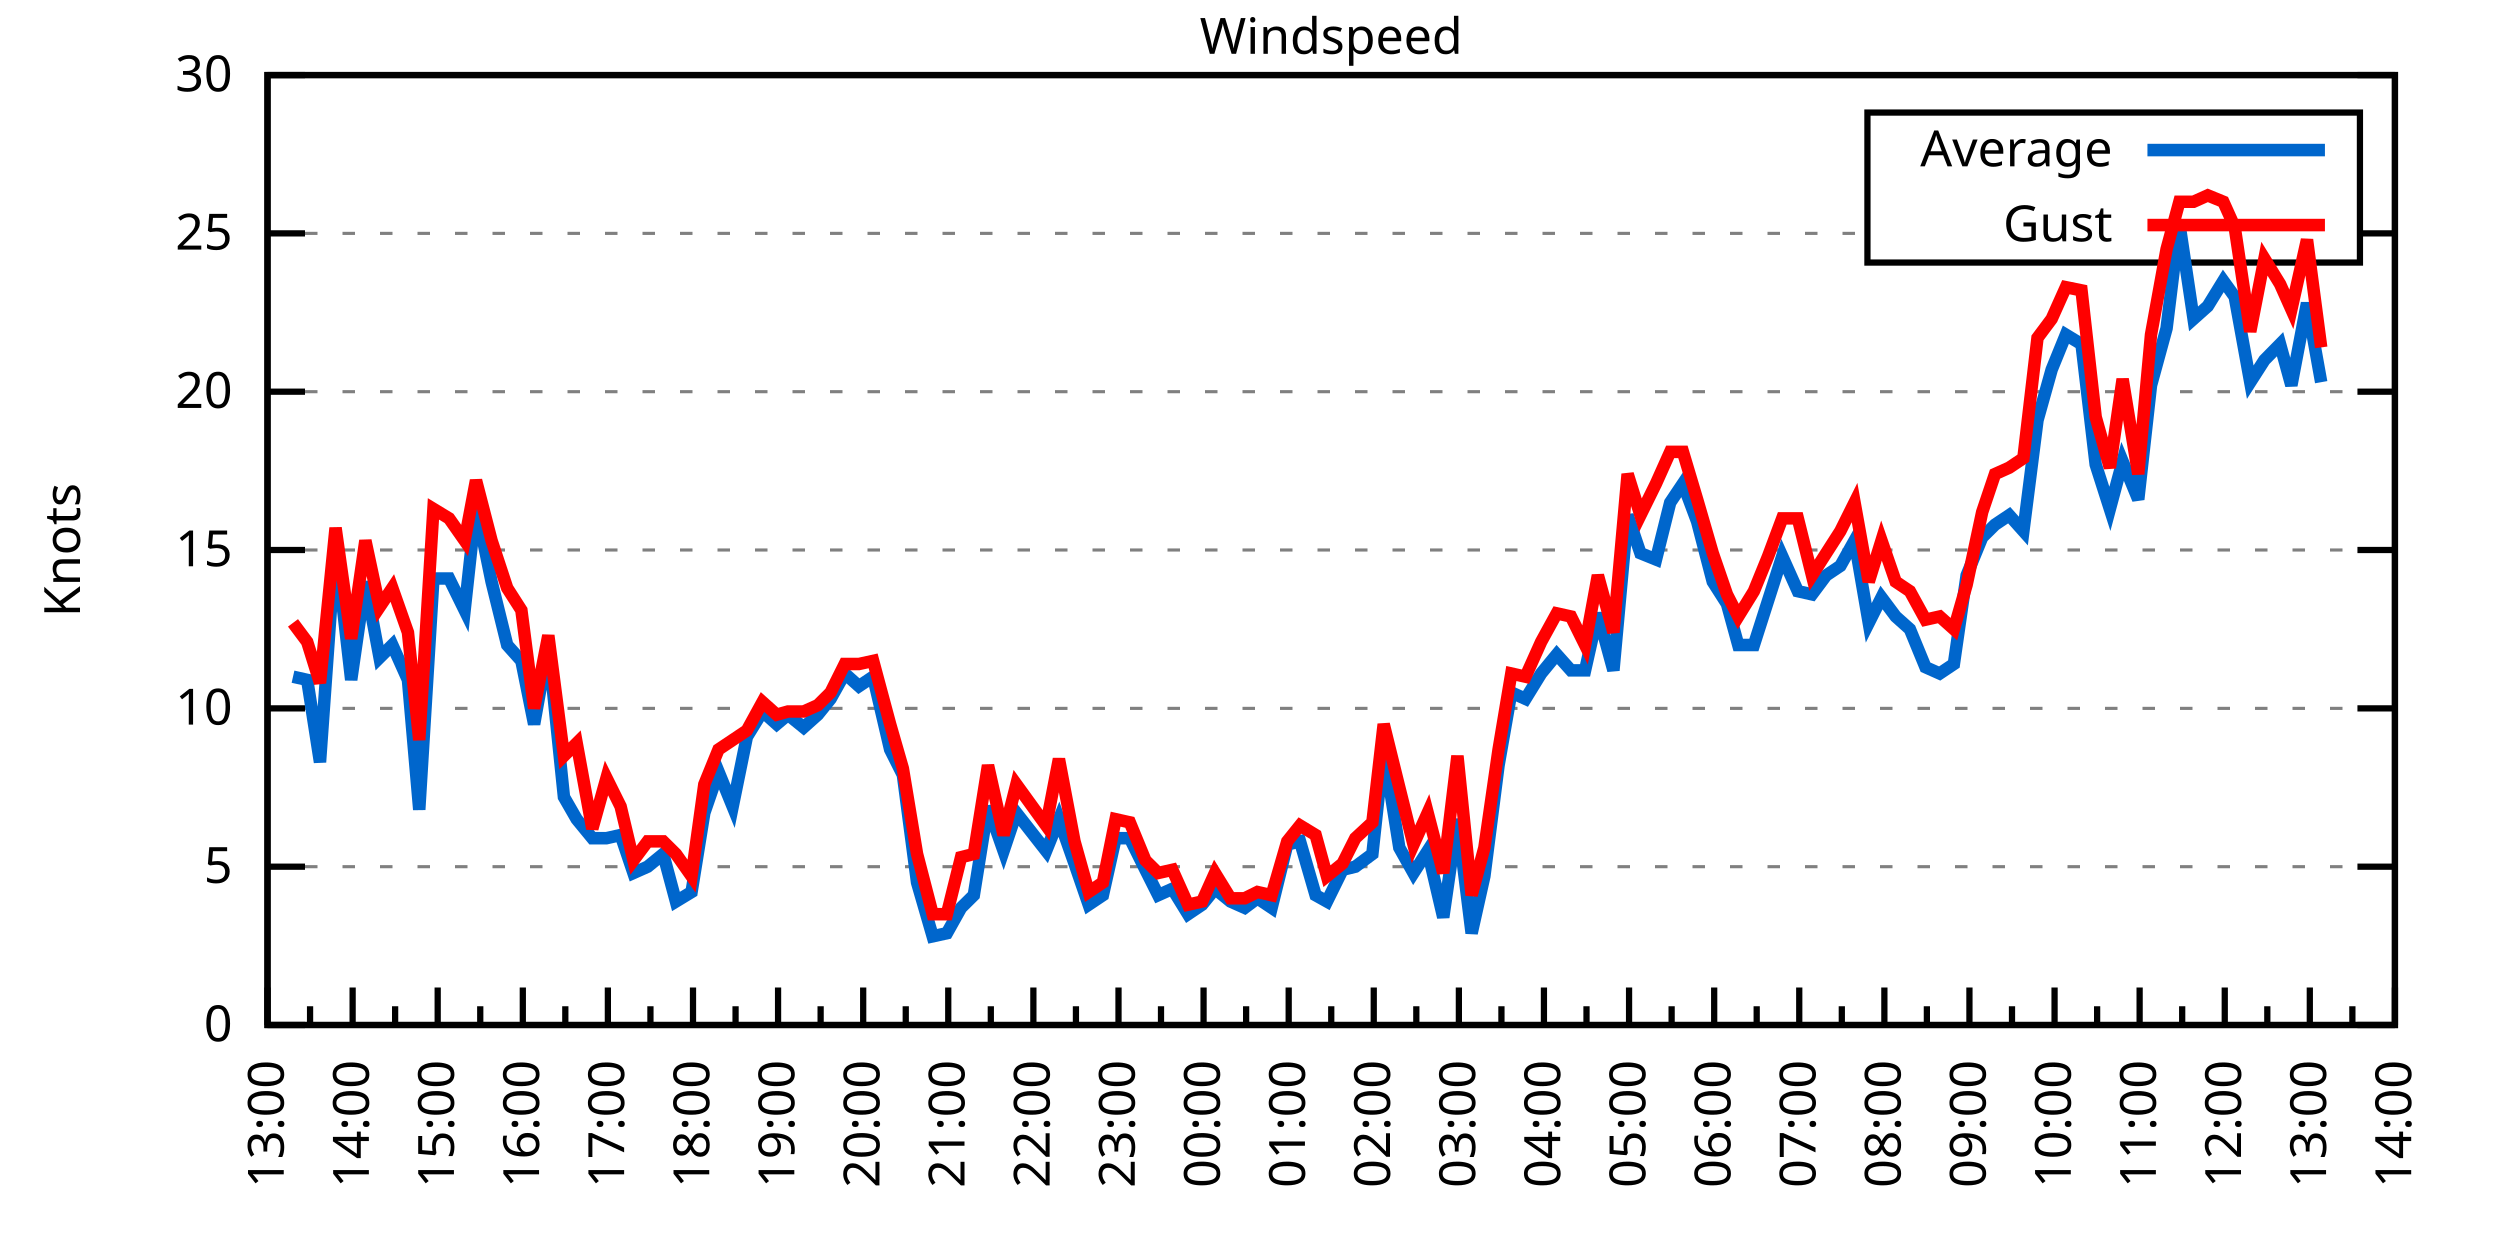
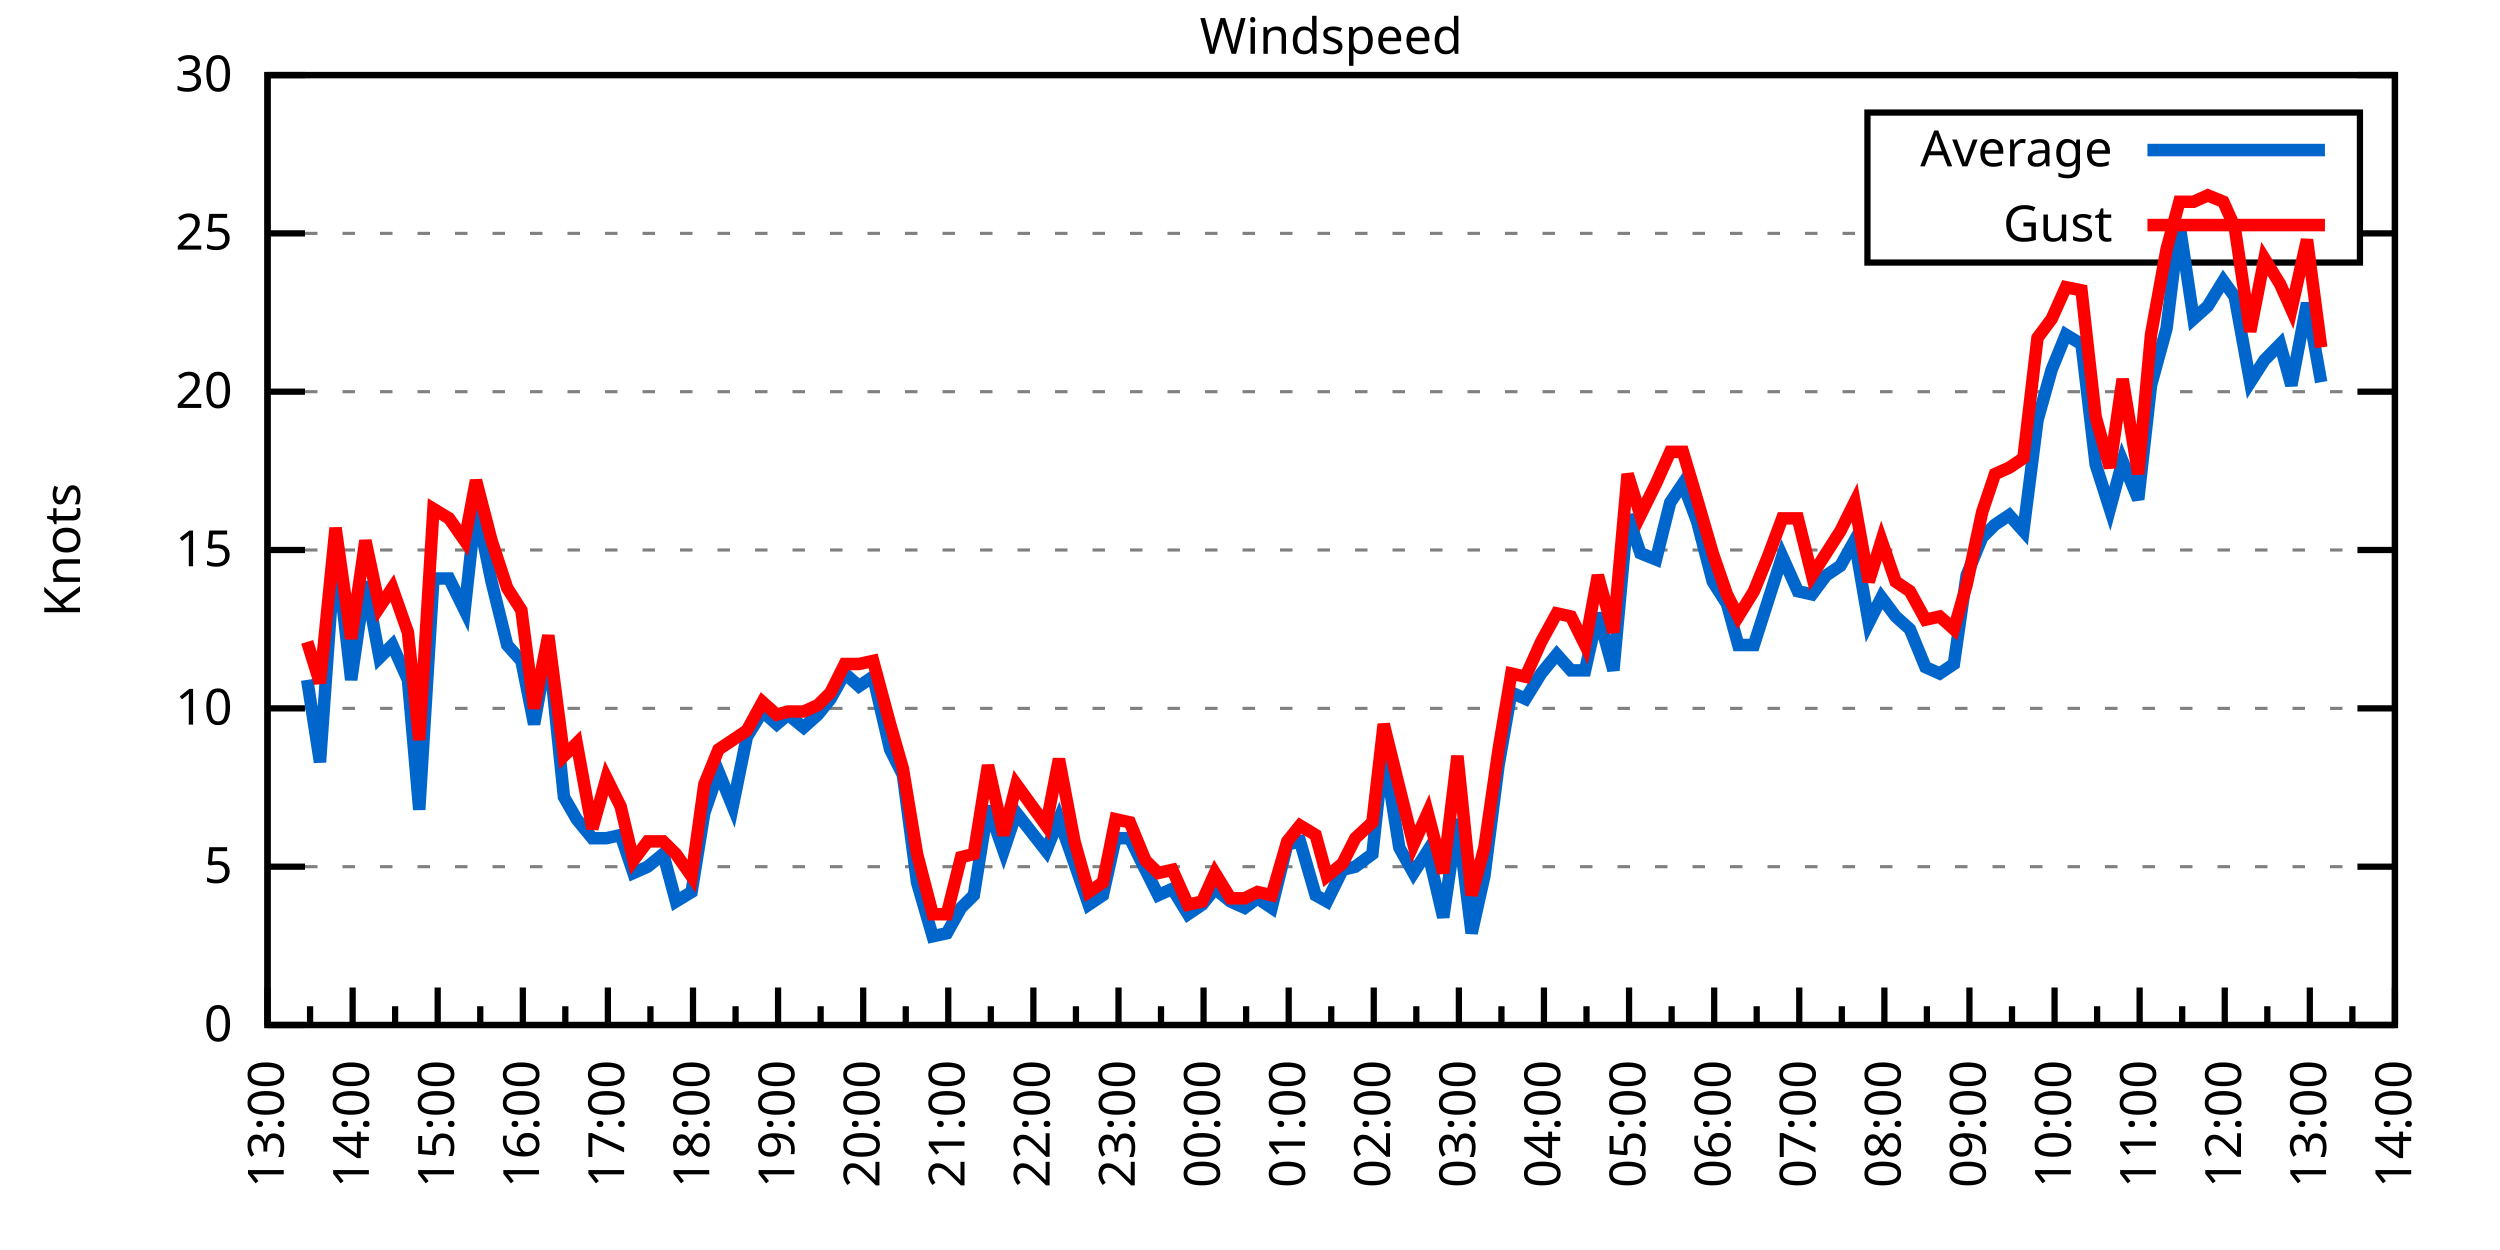
<svg xmlns="http://www.w3.org/2000/svg" xmlns:xlink="http://www.w3.org/1999/xlink" width="400" height="200" viewBox="0 0 400 200">
  <g id="gnuplot_canvas">
    <rect x="0" y="0" width="400" height="200" fill="none" />
    <defs>
      <circle id="gpDot" r="0.5" stroke-width="0.5" stroke="currentColor" />
      <path id="gpPt0" stroke-width="0.333" stroke="currentColor" d="M-1,0 h2 M0,-1 v2" />
      <path id="gpPt1" stroke-width="0.333" stroke="currentColor" d="M-1,-1 L1,1 M1,-1 L-1,1" />
      <path id="gpPt2" stroke-width="0.333" stroke="currentColor" d="M-1,0 L1,0 M0,-1 L0,1 M-1,-1 L1,1 M-1,1 L1,-1" />
      <rect id="gpPt3" stroke-width="0.333" stroke="currentColor" x="-1" y="-1" width="2" height="2" />
      <rect id="gpPt4" stroke-width="0.333" stroke="currentColor" fill="currentColor" x="-1" y="-1" width="2" height="2" />
      <circle id="gpPt5" stroke-width="0.333" stroke="currentColor" cx="0" cy="0" r="1" />
      <use xlink:href="#gpPt5" id="gpPt6" fill="currentColor" stroke="none" />
      <path id="gpPt7" stroke-width="0.333" stroke="currentColor" d="M0,-1.33 L-1.33,0.67 L1.33,0.67 z" />
      <use xlink:href="#gpPt7" id="gpPt8" fill="currentColor" stroke="none" />
      <use xlink:href="#gpPt7" id="gpPt9" stroke="currentColor" transform="rotate(180)" />
      <use xlink:href="#gpPt9" id="gpPt10" fill="currentColor" stroke="none" />
      <use xlink:href="#gpPt3" id="gpPt11" stroke="currentColor" transform="rotate(45)" />
      <use xlink:href="#gpPt11" id="gpPt12" fill="currentColor" stroke="none" />
      <path id="gpPt13" stroke-width="0.333" stroke="currentColor" d="M0,1.330 L1.265,0.411 L0.782,-1.067 L-0.782,-1.076 L-1.265,0.411 z" />
      <use xlink:href="#gpPt13" id="gpPt14" fill="currentColor" stroke="none" />
      <filter id="textbox" filterUnits="objectBoundingBox" x="0" y="0" height="1" width="1">
        <feFlood flood-color="white" flood-opacity="1" result="bgnd" />
        <feComposite in="SourceGraphic" in2="bgnd" operator="atop" />
      </filter>
      <filter id="greybox" filterUnits="objectBoundingBox" x="0" y="0" height="1" width="1">
        <feFlood flood-color="lightgrey" flood-opacity="1" result="grey" />
        <feComposite in="SourceGraphic" in2="grey" operator="atop" />
      </filter>
    </defs>
    <g fill="none" color="white" stroke="currentColor" stroke-width="1.00" stroke-linecap="butt" stroke-linejoin="miter">
</g>
    <g fill="none" color="black" stroke="currentColor" stroke-width="1.00" stroke-linecap="butt" stroke-linejoin="miter">
      <g stroke="none" shape-rendering="crispEdges">
        <polygon fill="rgb(255, 255, 255)" points="42.80,164.00 383.18,164.00 383.18,12.02 42.80,12.02 " />
      </g>
    </g>
    <g fill="none" color="black" stroke="currentColor" stroke-width="1.00" stroke-linecap="butt" stroke-linejoin="miter">
</g>
    <g fill="none" color="black" stroke="black" stroke-width="0.50" stroke-linecap="butt" stroke-linejoin="miter">
</g>
    <g fill="none" color="gray" stroke="currentColor" stroke-width="0.50" stroke-linecap="butt" stroke-linejoin="miter">
      <path stroke="gray" stroke-dasharray="2,4" class="gridline" d="M42.80,164.00 L383.19,164.00  " />
    </g>
    <g fill="none" color="gray" stroke="gray" stroke-width="1.00" stroke-linecap="butt" stroke-linejoin="miter">
</g>
    <g fill="none" color="black" stroke="currentColor" stroke-width="1.00" stroke-linecap="butt" stroke-linejoin="miter">
      <path stroke="black" d="M42.80,164.00 L48.80,164.00 M383.19,164.00 L377.19,164.00  " />
      <g transform="translate(37.20,166.60)" stroke="none" fill="black" font-family="Sans" font-size="8.00" text-anchor="end">
        <text>
          <tspan font-family="Sans"> 0</tspan>
        </text>
      </g>
    </g>
    <g fill="none" color="black" stroke="currentColor" stroke-width="1.00" stroke-linecap="butt" stroke-linejoin="miter">
</g>
    <g fill="none" color="black" stroke="black" stroke-width="0.50" stroke-linecap="butt" stroke-linejoin="miter">
</g>
    <g fill="none" color="gray" stroke="currentColor" stroke-width="0.50" stroke-linecap="butt" stroke-linejoin="miter">
      <path stroke="gray" stroke-dasharray="2,4" class="gridline" d="M42.80,138.67 L383.19,138.67  " />
    </g>
    <g fill="none" color="gray" stroke="gray" stroke-width="1.00" stroke-linecap="butt" stroke-linejoin="miter">
</g>
    <g fill="none" color="black" stroke="currentColor" stroke-width="1.00" stroke-linecap="butt" stroke-linejoin="miter">
      <path stroke="black" d="M42.80,138.67 L48.80,138.67 M383.19,138.67 L377.19,138.67  " />
      <g transform="translate(37.20,141.27)" stroke="none" fill="black" font-family="Sans" font-size="8.00" text-anchor="end">
        <text>
          <tspan font-family="Sans"> 5</tspan>
        </text>
      </g>
    </g>
    <g fill="none" color="black" stroke="currentColor" stroke-width="1.00" stroke-linecap="butt" stroke-linejoin="miter">
</g>
    <g fill="none" color="black" stroke="black" stroke-width="0.50" stroke-linecap="butt" stroke-linejoin="miter">
</g>
    <g fill="none" color="gray" stroke="currentColor" stroke-width="0.50" stroke-linecap="butt" stroke-linejoin="miter">
      <path stroke="gray" stroke-dasharray="2,4" class="gridline" d="M42.80,113.34 L383.19,113.34  " />
    </g>
    <g fill="none" color="gray" stroke="gray" stroke-width="1.00" stroke-linecap="butt" stroke-linejoin="miter">
</g>
    <g fill="none" color="black" stroke="currentColor" stroke-width="1.00" stroke-linecap="butt" stroke-linejoin="miter">
      <path stroke="black" d="M42.80,113.34 L48.80,113.34 M383.19,113.34 L377.19,113.34  " />
      <g transform="translate(37.20,115.94)" stroke="none" fill="black" font-family="Sans" font-size="8.00" text-anchor="end">
        <text>
          <tspan font-family="Sans"> 10</tspan>
        </text>
      </g>
    </g>
    <g fill="none" color="black" stroke="currentColor" stroke-width="1.00" stroke-linecap="butt" stroke-linejoin="miter">
</g>
    <g fill="none" color="black" stroke="black" stroke-width="0.50" stroke-linecap="butt" stroke-linejoin="miter">
</g>
    <g fill="none" color="gray" stroke="currentColor" stroke-width="0.50" stroke-linecap="butt" stroke-linejoin="miter">
      <path stroke="gray" stroke-dasharray="2,4" class="gridline" d="M42.80,88.00 L383.19,88.00  " />
    </g>
    <g fill="none" color="gray" stroke="gray" stroke-width="1.00" stroke-linecap="butt" stroke-linejoin="miter">
</g>
    <g fill="none" color="black" stroke="currentColor" stroke-width="1.00" stroke-linecap="butt" stroke-linejoin="miter">
      <path stroke="black" d="M42.80,88.00 L48.80,88.00 M383.19,88.00 L377.19,88.00  " />
      <g transform="translate(37.20,90.60)" stroke="none" fill="black" font-family="Sans" font-size="8.00" text-anchor="end">
        <text>
          <tspan font-family="Sans"> 15</tspan>
        </text>
      </g>
    </g>
    <g fill="none" color="black" stroke="currentColor" stroke-width="1.00" stroke-linecap="butt" stroke-linejoin="miter">
</g>
    <g fill="none" color="black" stroke="black" stroke-width="0.50" stroke-linecap="butt" stroke-linejoin="miter">
</g>
    <g fill="none" color="gray" stroke="currentColor" stroke-width="0.50" stroke-linecap="butt" stroke-linejoin="miter">
      <path stroke="gray" stroke-dasharray="2,4" class="gridline" d="M42.80,62.67 L383.19,62.67  " />
    </g>
    <g fill="none" color="gray" stroke="gray" stroke-width="1.00" stroke-linecap="butt" stroke-linejoin="miter">
</g>
    <g fill="none" color="black" stroke="currentColor" stroke-width="1.00" stroke-linecap="butt" stroke-linejoin="miter">
      <path stroke="black" d="M42.80,62.67 L48.80,62.67 M383.19,62.67 L377.19,62.67  " />
      <g transform="translate(37.20,65.27)" stroke="none" fill="black" font-family="Sans" font-size="8.00" text-anchor="end">
        <text>
          <tspan font-family="Sans"> 20</tspan>
        </text>
      </g>
    </g>
    <g fill="none" color="black" stroke="currentColor" stroke-width="1.00" stroke-linecap="butt" stroke-linejoin="miter">
</g>
    <g fill="none" color="black" stroke="black" stroke-width="0.50" stroke-linecap="butt" stroke-linejoin="miter">
</g>
    <g fill="none" color="gray" stroke="currentColor" stroke-width="0.50" stroke-linecap="butt" stroke-linejoin="miter">
      <path stroke="gray" stroke-dasharray="2,4" class="gridline" d="M42.80,37.34 L298.79,37.34 M377.59,37.34 L383.19,37.34  " />
    </g>
    <g fill="none" color="gray" stroke="gray" stroke-width="1.00" stroke-linecap="butt" stroke-linejoin="miter">
</g>
    <g fill="none" color="black" stroke="currentColor" stroke-width="1.00" stroke-linecap="butt" stroke-linejoin="miter">
      <path stroke="black" d="M42.80,37.34 L48.80,37.34 M383.19,37.34 L377.19,37.34  " />
      <g transform="translate(37.20,39.94)" stroke="none" fill="black" font-family="Sans" font-size="8.00" text-anchor="end">
        <text>
          <tspan font-family="Sans"> 25</tspan>
        </text>
      </g>
    </g>
    <g fill="none" color="black" stroke="currentColor" stroke-width="1.00" stroke-linecap="butt" stroke-linejoin="miter">
</g>
    <g fill="none" color="black" stroke="black" stroke-width="0.50" stroke-linecap="butt" stroke-linejoin="miter">
</g>
    <g fill="none" color="gray" stroke="currentColor" stroke-width="0.50" stroke-linecap="butt" stroke-linejoin="miter">
      <path stroke="gray" stroke-dasharray="2,4" class="gridline" d="M42.80,12.01 L383.19,12.01  " />
    </g>
    <g fill="none" color="gray" stroke="gray" stroke-width="1.00" stroke-linecap="butt" stroke-linejoin="miter">
</g>
    <g fill="none" color="black" stroke="currentColor" stroke-width="1.00" stroke-linecap="butt" stroke-linejoin="miter">
      <path stroke="black" d="M42.80,12.01 L48.80,12.01 M383.19,12.01 L377.19,12.01  " />
      <g transform="translate(37.20,14.61)" stroke="none" fill="black" font-family="Sans" font-size="8.00" text-anchor="end">
        <text>
          <tspan font-family="Sans"> 30</tspan>
        </text>
      </g>
    </g>
    <g fill="none" color="black" stroke="currentColor" stroke-width="1.00" stroke-linecap="butt" stroke-linejoin="miter">
      <path stroke="black" d="M42.80,164.00 L42.80,158.00  " />
      <g transform="translate(45.40,169.60) rotate(270)" stroke="none" fill="black" font-family="Sans" font-size="8.00" text-anchor="end">
        <text>
          <tspan font-family="Sans">13:00</tspan>
        </text>
      </g>
    </g>
    <g fill="none" color="black" stroke="currentColor" stroke-width="1.00" stroke-linecap="butt" stroke-linejoin="miter">
      <path stroke="black" d="M49.61,164.00 L49.61,161.00 M56.42,164.00 L56.42,158.00  " />
      <g transform="translate(59.02,169.60) rotate(270)" stroke="none" fill="black" font-family="Sans" font-size="8.00" text-anchor="end">
        <text>
          <tspan font-family="Sans">14:00</tspan>
        </text>
      </g>
    </g>
    <g fill="none" color="black" stroke="currentColor" stroke-width="1.00" stroke-linecap="butt" stroke-linejoin="miter">
      <path stroke="black" d="M63.22,164.00 L63.22,161.00 M70.03,164.00 L70.03,158.00  " />
      <g transform="translate(72.63,169.60) rotate(270)" stroke="none" fill="black" font-family="Sans" font-size="8.00" text-anchor="end">
        <text>
          <tspan font-family="Sans">15:00</tspan>
        </text>
      </g>
    </g>
    <g fill="none" color="black" stroke="currentColor" stroke-width="1.00" stroke-linecap="butt" stroke-linejoin="miter">
      <path stroke="black" d="M76.84,164.00 L76.84,161.00 M83.65,164.00 L83.65,158.00  " />
      <g transform="translate(86.25,169.60) rotate(270)" stroke="none" fill="black" font-family="Sans" font-size="8.00" text-anchor="end">
        <text>
          <tspan font-family="Sans">16:00</tspan>
        </text>
      </g>
    </g>
    <g fill="none" color="black" stroke="currentColor" stroke-width="1.00" stroke-linecap="butt" stroke-linejoin="miter">
      <path stroke="black" d="M90.45,164.00 L90.45,161.00 M97.26,164.00 L97.26,158.00  " />
      <g transform="translate(99.86,169.60) rotate(270)" stroke="none" fill="black" font-family="Sans" font-size="8.00" text-anchor="end">
        <text>
          <tspan font-family="Sans">17:00</tspan>
        </text>
      </g>
    </g>
    <g fill="none" color="black" stroke="currentColor" stroke-width="1.00" stroke-linecap="butt" stroke-linejoin="miter">
      <path stroke="black" d="M104.07,164.00 L104.07,161.00 M110.88,164.00 L110.88,158.00  " />
      <g transform="translate(113.48,169.60) rotate(270)" stroke="none" fill="black" font-family="Sans" font-size="8.00" text-anchor="end">
        <text>
          <tspan font-family="Sans">18:00</tspan>
        </text>
      </g>
    </g>
    <g fill="none" color="black" stroke="currentColor" stroke-width="1.00" stroke-linecap="butt" stroke-linejoin="miter">
      <path stroke="black" d="M117.69,164.00 L117.69,161.00 M124.49,164.00 L124.49,158.00  " />
      <g transform="translate(127.09,169.60) rotate(270)" stroke="none" fill="black" font-family="Sans" font-size="8.00" text-anchor="end">
        <text>
          <tspan font-family="Sans">19:00</tspan>
        </text>
      </g>
    </g>
    <g fill="none" color="black" stroke="currentColor" stroke-width="1.00" stroke-linecap="butt" stroke-linejoin="miter">
      <path stroke="black" d="M131.30,164.00 L131.30,161.00 M138.11,164.00 L138.11,158.00  " />
      <g transform="translate(140.71,169.60) rotate(270)" stroke="none" fill="black" font-family="Sans" font-size="8.00" text-anchor="end">
        <text>
          <tspan font-family="Sans">20:00</tspan>
        </text>
      </g>
    </g>
    <g fill="none" color="black" stroke="currentColor" stroke-width="1.00" stroke-linecap="butt" stroke-linejoin="miter">
      <path stroke="black" d="M144.92,164.00 L144.92,161.00 M151.72,164.00 L151.72,158.00  " />
      <g transform="translate(154.32,169.60) rotate(270)" stroke="none" fill="black" font-family="Sans" font-size="8.00" text-anchor="end">
        <text>
          <tspan font-family="Sans">21:00</tspan>
        </text>
      </g>
    </g>
    <g fill="none" color="black" stroke="currentColor" stroke-width="1.00" stroke-linecap="butt" stroke-linejoin="miter">
      <path stroke="black" d="M158.53,164.00 L158.53,161.00 M165.34,164.00 L165.34,158.00  " />
      <g transform="translate(167.94,169.60) rotate(270)" stroke="none" fill="black" font-family="Sans" font-size="8.00" text-anchor="end">
        <text>
          <tspan font-family="Sans">22:00</tspan>
        </text>
      </g>
    </g>
    <g fill="none" color="black" stroke="currentColor" stroke-width="1.00" stroke-linecap="butt" stroke-linejoin="miter">
      <path stroke="black" d="M172.15,164.00 L172.15,161.00 M178.96,164.00 L178.96,158.00  " />
      <g transform="translate(181.56,169.60) rotate(270)" stroke="none" fill="black" font-family="Sans" font-size="8.00" text-anchor="end">
        <text>
          <tspan font-family="Sans">23:00</tspan>
        </text>
      </g>
    </g>
    <g fill="none" color="black" stroke="currentColor" stroke-width="1.00" stroke-linecap="butt" stroke-linejoin="miter">
      <path stroke="black" d="M185.76,164.00 L185.76,161.00 M192.57,164.00 L192.57,158.00  " />
      <g transform="translate(195.17,169.60) rotate(270)" stroke="none" fill="black" font-family="Sans" font-size="8.00" text-anchor="end">
        <text>
          <tspan font-family="Sans">00:00</tspan>
        </text>
      </g>
    </g>
    <g fill="none" color="black" stroke="currentColor" stroke-width="1.00" stroke-linecap="butt" stroke-linejoin="miter">
      <path stroke="black" d="M199.38,164.00 L199.38,161.00 M206.19,164.00 L206.19,158.00  " />
      <g transform="translate(208.79,169.60) rotate(270)" stroke="none" fill="black" font-family="Sans" font-size="8.00" text-anchor="end">
        <text>
          <tspan font-family="Sans">01:00</tspan>
        </text>
      </g>
    </g>
    <g fill="none" color="black" stroke="currentColor" stroke-width="1.00" stroke-linecap="butt" stroke-linejoin="miter">
      <path stroke="black" d="M213.00,164.00 L213.00,161.00 M219.80,164.00 L219.80,158.00  " />
      <g transform="translate(222.40,169.60) rotate(270)" stroke="none" fill="black" font-family="Sans" font-size="8.00" text-anchor="end">
        <text>
          <tspan font-family="Sans">02:00</tspan>
        </text>
      </g>
    </g>
    <g fill="none" color="black" stroke="currentColor" stroke-width="1.00" stroke-linecap="butt" stroke-linejoin="miter">
      <path stroke="black" d="M226.61,164.00 L226.61,161.00 M233.42,164.00 L233.42,158.00  " />
      <g transform="translate(236.02,169.60) rotate(270)" stroke="none" fill="black" font-family="Sans" font-size="8.00" text-anchor="end">
        <text>
          <tspan font-family="Sans">03:00</tspan>
        </text>
      </g>
    </g>
    <g fill="none" color="black" stroke="currentColor" stroke-width="1.00" stroke-linecap="butt" stroke-linejoin="miter">
      <path stroke="black" d="M240.23,164.00 L240.23,161.00 M247.03,164.00 L247.03,158.00  " />
      <g transform="translate(249.63,169.60) rotate(270)" stroke="none" fill="black" font-family="Sans" font-size="8.00" text-anchor="end">
        <text>
          <tspan font-family="Sans">04:00</tspan>
        </text>
      </g>
    </g>
    <g fill="none" color="black" stroke="currentColor" stroke-width="1.00" stroke-linecap="butt" stroke-linejoin="miter">
      <path stroke="black" d="M253.84,164.00 L253.84,161.00 M260.65,164.00 L260.65,158.00  " />
      <g transform="translate(263.25,169.60) rotate(270)" stroke="none" fill="black" font-family="Sans" font-size="8.00" text-anchor="end">
        <text>
          <tspan font-family="Sans">05:00</tspan>
        </text>
      </g>
    </g>
    <g fill="none" color="black" stroke="currentColor" stroke-width="1.00" stroke-linecap="butt" stroke-linejoin="miter">
      <path stroke="black" d="M267.46,164.00 L267.46,161.00 M274.27,164.00 L274.27,158.00  " />
      <g transform="translate(276.87,169.60) rotate(270)" stroke="none" fill="black" font-family="Sans" font-size="8.00" text-anchor="end">
        <text>
          <tspan font-family="Sans">06:00</tspan>
        </text>
      </g>
    </g>
    <g fill="none" color="black" stroke="currentColor" stroke-width="1.00" stroke-linecap="butt" stroke-linejoin="miter">
      <path stroke="black" d="M281.07,164.00 L281.07,161.00 M287.88,164.00 L287.88,158.00  " />
      <g transform="translate(290.48,169.60) rotate(270)" stroke="none" fill="black" font-family="Sans" font-size="8.00" text-anchor="end">
        <text>
          <tspan font-family="Sans">07:00</tspan>
        </text>
      </g>
    </g>
    <g fill="none" color="black" stroke="currentColor" stroke-width="1.00" stroke-linecap="butt" stroke-linejoin="miter">
      <path stroke="black" d="M294.69,164.00 L294.69,161.00 M301.50,164.00 L301.50,158.00  " />
      <g transform="translate(304.10,169.60) rotate(270)" stroke="none" fill="black" font-family="Sans" font-size="8.00" text-anchor="end">
        <text>
          <tspan font-family="Sans">08:00</tspan>
        </text>
      </g>
    </g>
    <g fill="none" color="black" stroke="currentColor" stroke-width="1.00" stroke-linecap="butt" stroke-linejoin="miter">
      <path stroke="black" d="M308.30,164.00 L308.30,161.00 M315.11,164.00 L315.11,158.00  " />
      <g transform="translate(317.71,169.60) rotate(270)" stroke="none" fill="black" font-family="Sans" font-size="8.00" text-anchor="end">
        <text>
          <tspan font-family="Sans">09:00</tspan>
        </text>
      </g>
    </g>
    <g fill="none" color="black" stroke="currentColor" stroke-width="1.00" stroke-linecap="butt" stroke-linejoin="miter">
      <path stroke="black" d="M321.92,164.00 L321.92,161.00 M328.73,164.00 L328.73,158.00  " />
      <g transform="translate(331.33,169.60) rotate(270)" stroke="none" fill="black" font-family="Sans" font-size="8.00" text-anchor="end">
        <text>
          <tspan font-family="Sans">10:00</tspan>
        </text>
      </g>
    </g>
    <g fill="none" color="black" stroke="currentColor" stroke-width="1.00" stroke-linecap="butt" stroke-linejoin="miter">
      <path stroke="black" d="M335.54,164.00 L335.54,161.00 M342.34,164.00 L342.34,158.00  " />
      <g transform="translate(344.94,169.60) rotate(270)" stroke="none" fill="black" font-family="Sans" font-size="8.00" text-anchor="end">
        <text>
          <tspan font-family="Sans">11:00</tspan>
        </text>
      </g>
    </g>
    <g fill="none" color="black" stroke="currentColor" stroke-width="1.00" stroke-linecap="butt" stroke-linejoin="miter">
      <path stroke="black" d="M349.15,164.00 L349.15,161.00 M355.96,164.00 L355.96,158.00  " />
      <g transform="translate(358.56,169.60) rotate(270)" stroke="none" fill="black" font-family="Sans" font-size="8.00" text-anchor="end">
        <text>
          <tspan font-family="Sans">12:00</tspan>
        </text>
      </g>
    </g>
    <g fill="none" color="black" stroke="currentColor" stroke-width="1.00" stroke-linecap="butt" stroke-linejoin="miter">
      <path stroke="black" d="M362.77,164.00 L362.77,161.00 M369.57,164.00 L369.57,158.00  " />
      <g transform="translate(372.17,169.60) rotate(270)" stroke="none" fill="black" font-family="Sans" font-size="8.00" text-anchor="end">
        <text>
          <tspan font-family="Sans">13:00</tspan>
        </text>
      </g>
    </g>
    <g fill="none" color="black" stroke="currentColor" stroke-width="1.00" stroke-linecap="butt" stroke-linejoin="miter">
      <path stroke="black" d="M376.38,164.00 L376.38,161.00 M383.19,164.00 L383.19,158.00  " />
      <g transform="translate(385.79,169.60) rotate(270)" stroke="none" fill="black" font-family="Sans" font-size="8.00" text-anchor="end">
        <text>
          <tspan font-family="Sans">14:00</tspan>
        </text>
      </g>
    </g>
    <g fill="none" color="black" stroke="currentColor" stroke-width="1.00" stroke-linecap="butt" stroke-linejoin="miter">
</g>
    <g fill="none" color="black" stroke="currentColor" stroke-width="1.00" stroke-linecap="butt" stroke-linejoin="miter">
      <path stroke="black" d="M42.80,12.01 L42.80,164.00 L383.19,164.00 L383.19,12.01 L42.80,12.01 Z  " />
    </g>
    <g fill="none" color="black" stroke="currentColor" stroke-width="1.00" stroke-linecap="butt" stroke-linejoin="miter">
      <g transform="translate(12.80,88.01) rotate(270)" stroke="none" fill="black" font-family="Sans" font-size="8.00" text-anchor="middle">
        <text>
          <tspan font-family="Sans">Knots</tspan>
        </text>
      </g>
    </g>
    <g fill="none" color="black" stroke="currentColor" stroke-width="1.00" stroke-linecap="butt" stroke-linejoin="miter">
</g>
    <g fill="none" color="black" stroke="currentColor" stroke-width="1.00" stroke-linecap="butt" stroke-linejoin="miter">
      <path stroke="black" d="M298.79,42.01 L298.79,18.01 L377.59,18.01 L377.59,42.01 L298.79,42.01 Z  " />
    </g>
    <g id="Windspeed_plot_1">
      <g fill="none" color="white" stroke="black" stroke-width="2.00" stroke-linecap="butt" stroke-linejoin="miter">
</g>
      <g fill="none" color="black" stroke="currentColor" stroke-width="2.00" stroke-linecap="butt" stroke-linejoin="miter">
        <g transform="translate(337.99,26.61)" stroke="none" fill="black" font-family="Sans" font-size="8.00" text-anchor="end">
          <text>
            <tspan font-family="Sans">Average</tspan>
          </text>
        </g>
      </g>
      <g fill="none" color="black" stroke="currentColor" stroke-width="2.00" stroke-linecap="butt" stroke-linejoin="miter">
-         <path stroke="rgb(  0, 102, 204)" d="M343.59,24.01 L371.99,24.01 M46.88,108.27 L49.15,108.78 L51.20,121.95 L53.69,86.99 L56.19,108.78 L58.46,93.07   L60.73,105.23 L62.77,103.20 L65.27,108.78 L67.08,129.55 L69.35,92.56 L71.85,92.56 L74.34,97.63 L76.16,80.91   L78.65,93.07 L81.15,103.20 L83.42,105.74 L85.46,115.87 L87.73,103.20 L90.23,127.52 L92.27,131.07 L94.77,134.11   L97.04,134.11 L99.30,133.60 L101.35,139.68 L103.62,138.67 L106.11,136.64 L108.15,144.24 L110.65,142.72 L112.69,130.06   L114.96,123.47 L117.23,129.04 L119.50,117.90 L122.00,113.84 L124.27,115.87 L126.08,114.35 L128.58,116.38 L130.85,114.35   L132.89,111.82 L135.16,107.76 L137.43,109.79 L139.70,108.27 L142.42,119.92 L144.46,123.98 L146.73,141.20 L149.23,149.81   L151.50,149.31 L153.77,145.25 L155.81,143.23 L158.08,129.04 L160.57,136.14 L162.62,130.06 L167.38,136.14 L169.43,131.07   L171.92,138.16 L174.19,144.75 L176.46,143.23 L178.50,134.11 L180.77,134.11 L183.27,139.17 L185.31,143.23 L187.58,142.21   L190.08,146.27 L192.34,144.75 L194.39,142.21 L196.88,144.24 L199.15,145.25 L201.19,143.73 L203.46,145.25 L205.96,135.12   L208.00,134.62 L210.50,143.23 L212.31,144.24 L214.81,139.17 L216.85,138.67 L219.58,136.64 L221.39,119.92 L223.89,135.63   L226.16,139.68 L228.43,136.14 L230.92,146.77 L233.19,131.07 L235.46,149.31 L237.50,140.19 L239.77,122.46 L241.81,110.80   L244.08,111.82 L246.58,107.76 L249.08,104.72 L251.35,107.26 L253.61,107.26 L255.66,98.14 L258.15,107.26 L260.42,82.43   L262.47,88.51 L264.96,89.52 L267.23,80.41 L269.27,77.37 L271.54,83.45 L274.04,93.07 L276.31,96.62 L278.12,103.20   L280.62,103.20 L282.89,96.11 L285.16,89.02 L287.65,94.59 L289.92,95.10 L292.19,92.06 L294.46,90.54 L296.73,86.49   L299.00,99.66 L301.04,95.60 L303.31,98.64 L305.58,100.67 L308.08,106.75 L310.35,107.76 L312.62,106.24 L314.66,92.06   L317.15,85.98 L319.20,83.95 L321.47,82.43 L323.74,84.97 L326.00,67.23 L328.27,59.13 L330.54,53.55 L333.04,55.07   L335.31,74.33 L337.58,81.42 L339.62,73.82 L342.12,79.90 L344.16,61.66 L346.65,52.54 L348.70,35.82 L350.97,51.02   L353.24,48.99 L355.73,44.94 L357.55,47.47 L360.04,61.15 L362.31,57.61 L364.81,55.07 L366.62,61.66 L369.12,48.49   L371.39,61.15  " />
+         <path stroke="rgb(  0, 102, 204)" d="M343.59,24.01 L371.99,24.01 M49.15,108.78 L51.20,121.95 L53.69,86.99 L56.19,108.78 L58.46,93.07 L60.73,105.23   L62.77,103.20 L65.27,108.78 L67.08,129.55 L69.35,92.56 L71.85,92.56 L74.34,97.63 L76.16,80.91 L78.65,93.07   L81.15,103.20 L83.42,105.74 L85.46,115.87 L87.73,103.20 L90.23,127.52 L92.27,131.07 L94.77,134.11 L97.04,134.11   L99.30,133.60 L101.35,139.68 L103.62,138.67 L106.11,136.64 L108.15,144.24 L110.65,142.72 L112.69,130.06 L114.96,123.47   L117.23,129.04 L119.50,117.90 L122.00,113.84 L124.27,115.87 L126.08,114.35 L128.58,116.38 L130.85,114.35 L132.89,111.82   L135.16,107.76 L137.43,109.79 L139.70,108.27 L142.42,119.92 L144.46,123.98 L146.73,141.20 L149.23,149.81 L151.50,149.31   L153.77,145.25 L155.81,143.23 L158.08,129.04 L160.57,136.14 L162.62,130.06 L167.38,136.14 L169.43,131.07 L171.92,138.16   L174.19,144.75 L176.46,143.23 L178.50,134.11 L180.77,134.11 L183.27,139.17 L185.31,143.23 L187.58,142.21 L190.08,146.27   L192.34,144.75 L194.39,142.21 L196.88,144.24 L199.15,145.25 L201.19,143.73 L203.46,145.25 L205.96,135.12 L208.00,134.62   L210.50,143.23 L212.31,144.24 L214.81,139.17 L216.85,138.67 L219.58,136.64 L221.39,119.92 L223.89,135.63 L226.16,139.68   L228.43,136.14 L230.92,146.77 L233.19,131.07 L235.46,149.31 L237.50,140.19 L239.77,122.46 L241.81,110.80 L244.08,111.82   L246.58,107.76 L249.08,104.72 L251.35,107.26 L253.61,107.26 L255.66,98.14 L258.15,107.26 L260.42,82.43 L262.47,88.51   L264.96,89.52 L267.23,80.41 L269.27,77.37 L271.54,83.45 L274.04,93.07 L276.31,96.62 L278.12,103.20 L280.62,103.20   L282.89,96.11 L285.16,89.02 L287.65,94.59 L289.92,95.10 L292.19,92.06 L294.46,90.54 L296.73,86.49 L299.00,99.66   L301.04,95.60 L303.31,98.64 L305.58,100.67 L308.08,106.75 L310.35,107.76 L312.62,106.24 L314.66,92.06 L317.15,85.98   L319.20,83.95 L321.47,82.43 L323.74,84.97 L326.00,67.23 L328.27,59.13 L330.54,53.55 L333.04,55.07 L335.31,74.33   L337.58,81.42 L339.62,73.82 L342.12,79.90 L344.16,61.66 L346.65,52.54 L348.70,35.82 L350.97,51.02 L353.24,48.99   L355.73,44.94 L357.55,47.47 L360.04,61.15 L362.31,57.61 L364.81,55.07 L366.62,61.66 L369.12,48.49 L371.39,61.15    " />
      </g>
    </g>
    <g id="Windspeed_plot_2">
      <g fill="none" color="black" stroke="currentColor" stroke-width="2.00" stroke-linecap="butt" stroke-linejoin="miter">
        <g transform="translate(337.99,38.61)" stroke="none" fill="black" font-family="Sans" font-size="8.00" text-anchor="end">
          <text>
            <tspan font-family="Sans">Gust</tspan>
          </text>
        </g>
      </g>
      <g fill="none" color="black" stroke="currentColor" stroke-width="2.00" stroke-linecap="butt" stroke-linejoin="miter">
-         <path stroke="rgb(255,   0,   0)" d="M343.59,36.01 L371.99,36.01 M46.88,99.66 L49.15,102.70 L51.20,109.28 L53.69,84.46 L56.19,102.19 L58.46,86.49   L60.73,97.12 L62.77,94.08 L65.27,101.18 L67.08,118.40 L69.35,81.42 L71.85,82.94 L74.34,86.49 L76.16,76.86   L78.65,86.49 L81.15,94.08 L83.42,97.63 L85.46,113.34 L87.73,101.68 L90.23,120.94 L92.27,118.91 L94.77,132.59   L97.04,124.48 L99.30,129.04 L101.35,137.66 L103.62,134.62 L106.11,134.62 L108.15,136.64 L110.65,140.19 L112.69,125.50   L114.96,119.92 L117.23,118.40 L119.50,116.88 L122.00,112.32 L124.27,114.35 L126.08,113.84 L128.58,113.84 L130.85,112.83   L132.89,110.80 L135.16,106.24 L137.43,106.24 L139.70,105.74 L142.42,115.87 L144.46,122.96 L146.73,136.64 L149.23,146.27   L151.50,146.27 L153.77,137.15 L155.81,136.64 L158.08,122.46 L160.57,133.60 L162.62,125.50 L167.38,132.08 L169.43,121.44   L171.92,134.62 L174.19,142.72 L176.46,141.20 L178.50,131.07 L180.77,131.58 L183.27,137.66 L185.31,139.68 L187.58,139.17   L190.08,144.75 L192.34,144.24 L194.39,139.68 L196.88,143.73 L199.15,143.73 L201.19,142.72 L203.46,143.23 L205.96,134.62   L208.00,132.08 L210.50,133.60 L212.31,140.19 L214.81,138.16 L216.85,134.11 L219.58,131.58 L221.39,115.87 L223.89,126.00   L226.16,135.12 L228.43,130.06 L230.92,139.68 L233.19,120.94 L235.46,143.23 L237.50,135.63 L239.77,119.92 L241.81,107.76   L244.08,108.27 L246.58,102.70 L249.08,98.14 L251.35,98.64 L253.61,103.20 L255.66,92.06 L258.15,101.18 L260.42,75.85   L262.47,82.43 L264.96,77.37 L267.23,72.30 L269.27,72.30 L271.54,79.90 L274.04,88.51 L276.31,95.10 L278.12,98.64   L280.62,94.59 L282.89,89.02 L285.16,82.94 L287.65,82.94 L289.92,92.06 L292.19,88.51 L294.46,84.97 L296.73,80.41   L299.00,93.07 L301.04,86.49 L303.31,93.07 L305.58,94.59 L308.08,99.15 L310.35,98.64 L312.62,100.67 L314.66,93.58   L317.15,81.93 L319.20,75.85 L321.47,74.83 L323.74,73.31 L326.00,54.06 L328.27,51.02 L330.54,45.95 L333.04,46.46   L335.31,66.73 L337.58,74.83 L339.62,60.65 L342.12,75.85 L344.16,53.55 L346.65,39.87 L348.70,32.28 L350.97,32.28   L353.24,31.26 L355.73,32.28 L357.55,36.33 L360.04,53.05 L362.31,41.39 L364.81,45.45 L366.62,49.50 L369.12,38.35   L371.39,55.58  " />
+         <path stroke="rgb(255,   0,   0)" d="M343.59,36.01 L371.99,36.01 M49.15,102.70 L51.20,109.28 L53.69,84.46 L56.19,102.19 L58.46,86.49 L60.73,97.12   L62.77,94.08 L65.27,101.18 L67.08,118.40 L69.35,81.42 L71.85,82.94 L74.34,86.49 L76.16,76.86 L78.65,86.49   L81.15,94.08 L83.42,97.63 L85.46,113.34 L87.73,101.68 L90.23,120.94 L92.27,118.91 L94.77,132.59 L97.04,124.48   L99.30,129.04 L101.35,137.66 L103.62,134.62 L106.11,134.62 L108.15,136.64 L110.65,140.19 L112.69,125.50 L114.96,119.92   L117.23,118.40 L119.50,116.88 L122.00,112.32 L124.27,114.35 L126.08,113.84 L128.58,113.84 L130.85,112.83 L132.89,110.80   L135.16,106.24 L137.43,106.24 L139.70,105.74 L142.42,115.87 L144.46,122.96 L146.73,136.64 L149.23,146.27 L151.50,146.27   L153.77,137.15 L155.81,136.64 L158.08,122.46 L160.57,133.60 L162.62,125.50 L167.38,132.08 L169.43,121.44 L171.92,134.62   L174.19,142.72 L176.46,141.20 L178.50,131.07 L180.77,131.58 L183.27,137.66 L185.31,139.68 L187.58,139.17 L190.08,144.75   L192.34,144.24 L194.39,139.68 L196.88,143.73 L199.15,143.73 L201.19,142.72 L203.46,143.23 L205.96,134.62 L208.00,132.08   L210.50,133.60 L212.31,140.19 L214.81,138.16 L216.85,134.11 L219.58,131.58 L221.39,115.87 L223.89,126.00 L226.16,135.12   L228.43,130.06 L230.92,139.68 L233.19,120.94 L235.46,143.23 L237.50,135.63 L239.77,119.92 L241.81,107.76 L244.08,108.27   L246.58,102.70 L249.08,98.14 L251.35,98.64 L253.61,103.20 L255.66,92.06 L258.15,101.18 L260.42,75.85 L262.47,82.43   L264.96,77.37 L267.23,72.30 L269.27,72.30 L271.54,79.90 L274.04,88.51 L276.31,95.10 L278.12,98.64 L280.62,94.59   L282.89,89.02 L285.16,82.94 L287.65,82.94 L289.92,92.06 L292.19,88.51 L294.46,84.97 L296.73,80.41 L299.00,93.07   L301.04,86.49 L303.31,93.07 L305.58,94.59 L308.08,99.15 L310.35,98.64 L312.62,100.67 L314.66,93.58 L317.15,81.93   L319.20,75.85 L321.47,74.83 L323.74,73.31 L326.00,54.06 L328.27,51.02 L330.54,45.95 L333.04,46.46 L335.31,66.73   L337.58,74.83 L339.62,60.65 L342.12,75.85 L344.16,53.55 L346.65,39.87 L348.70,32.28 L350.97,32.28 L353.24,31.26   L355.73,32.28 L357.55,36.33 L360.04,53.05 L362.31,41.39 L364.81,45.45 L366.62,49.50 L369.12,38.35 L371.39,55.58    " />
      </g>
    </g>
    <g fill="none" color="black" stroke="currentColor" stroke-width="2.00" stroke-linecap="butt" stroke-linejoin="miter">
</g>
    <g fill="none" color="black" stroke="black" stroke-width="1.00" stroke-linecap="butt" stroke-linejoin="miter">
</g>
    <g fill="none" color="black" stroke="currentColor" stroke-width="1.00" stroke-linecap="butt" stroke-linejoin="miter">
      <path stroke="black" d="M42.80,12.01 L42.80,164.00 L383.19,164.00 L383.19,12.01 L42.80,12.01 Z  " />
    </g>
    <g fill="none" color="black" stroke="currentColor" stroke-width="1.00" stroke-linecap="butt" stroke-linejoin="miter">
      <g transform="translate(212.99,8.61)" stroke="none" fill="black" font-family="Sans" font-size="8.00" text-anchor="middle">
        <text>
          <tspan font-family="Sans">Windspeed</tspan>
        </text>
      </g>
    </g>
    <g fill="none" color="black" stroke="currentColor" stroke-width="1.00" stroke-linecap="butt" stroke-linejoin="miter">
</g>
  </g>
</svg>
